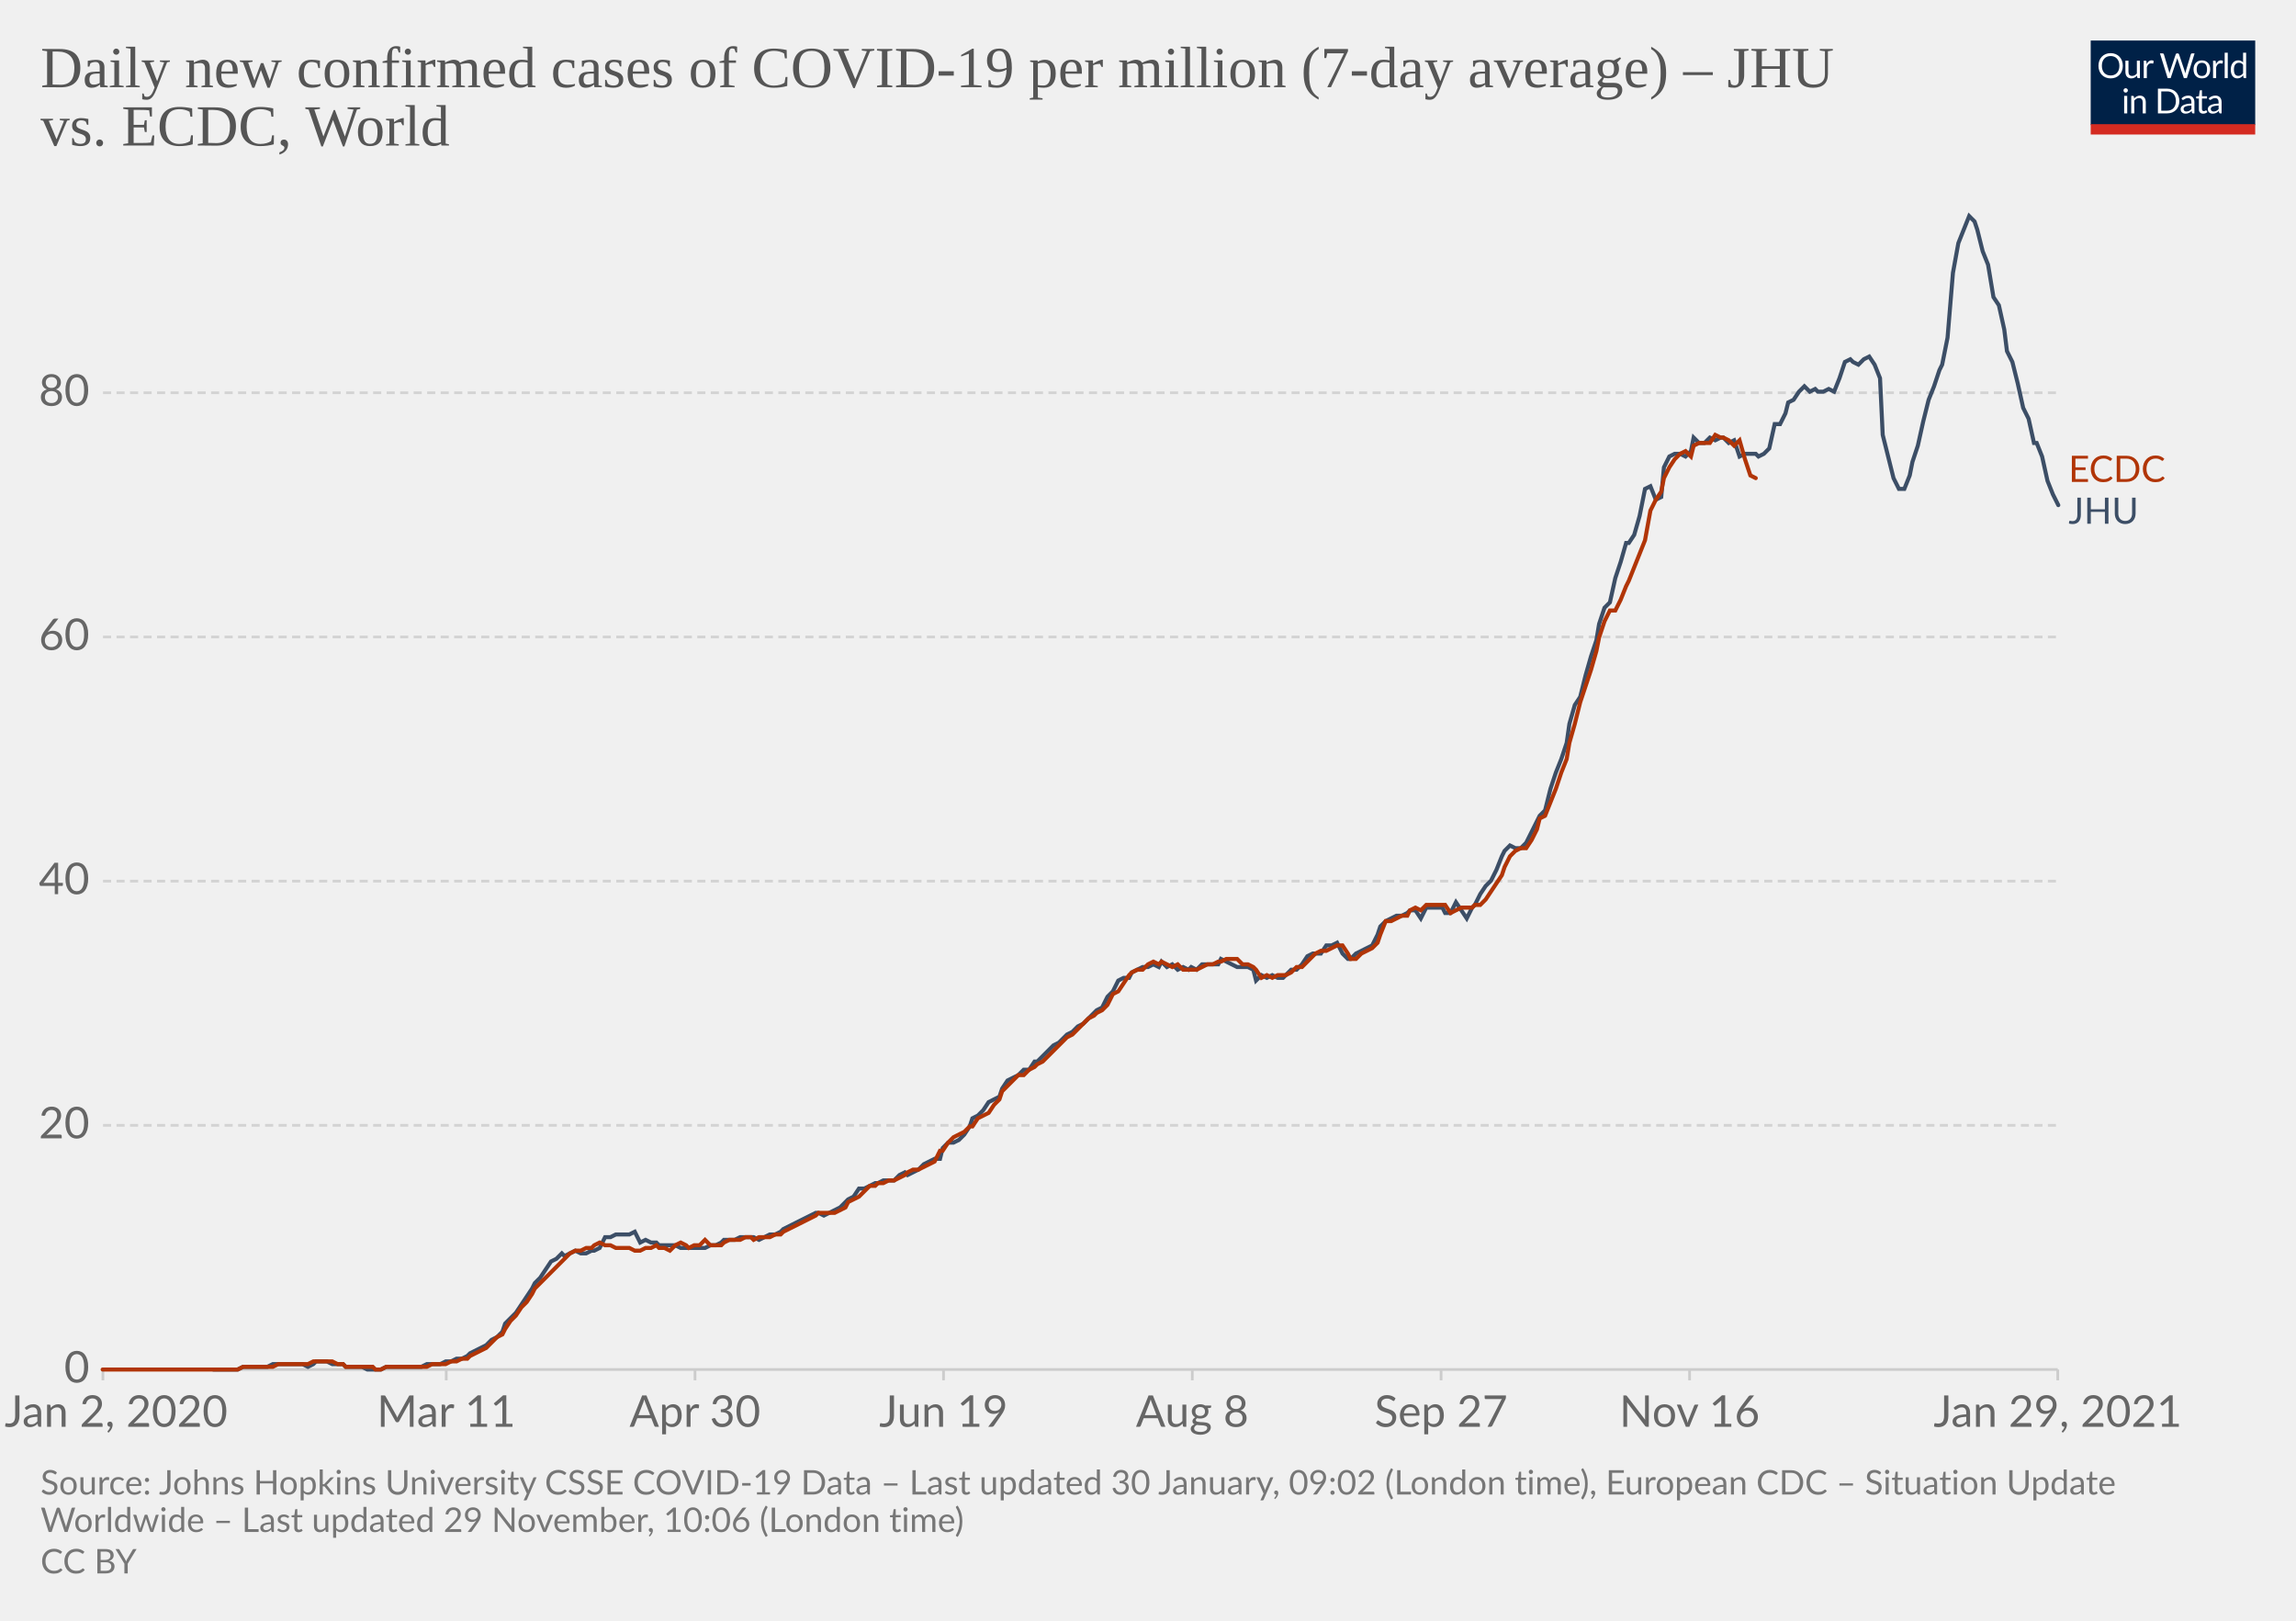
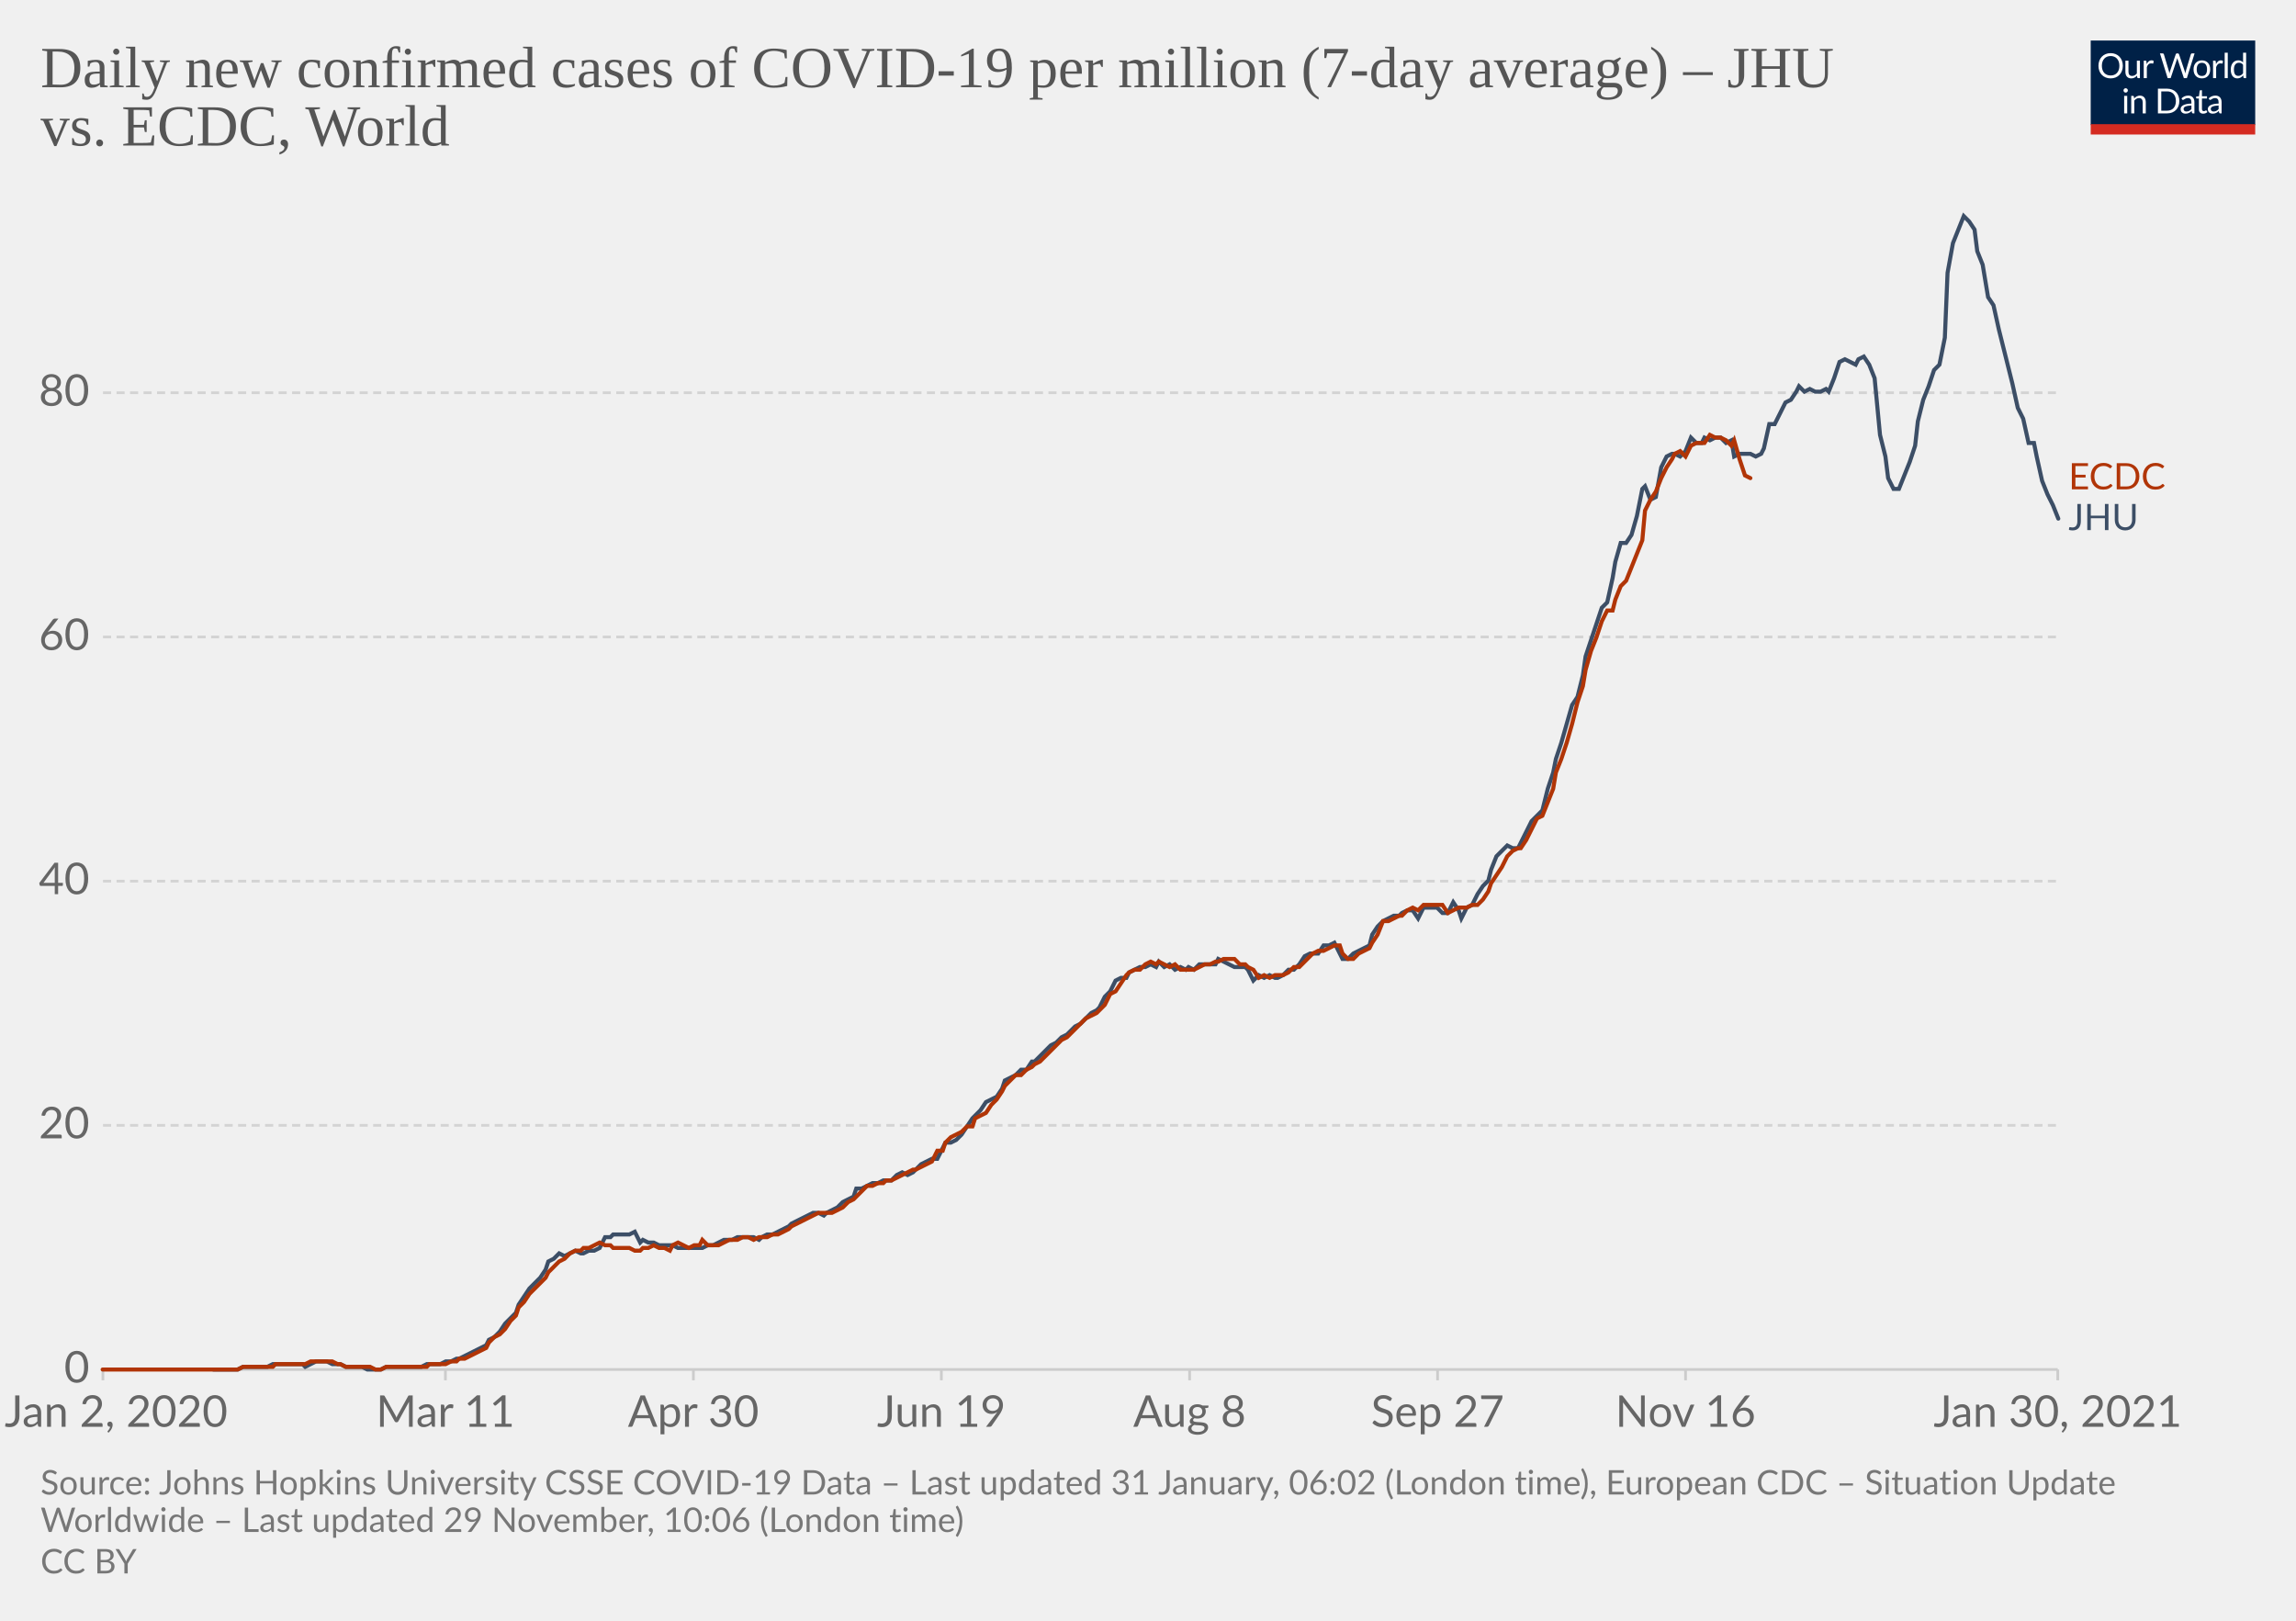
<svg xmlns="http://www.w3.org/2000/svg" version="1.1" style="background-color:#fff;-webkit-font-smoothing:antialiased" width="850" height="600" viewBox="0 0 850 600" font-family="Lato,'Helvetica Neue',Helvetica,Arial,sans-serif" font-size="18" text-rendering="optimizeLegibility">
  <g class="HeaderView">
    <g transform="matrix(.29 0 0 .29 774 15)">
      <svg width="210" height="120" viewBox="0 0 210 120" fill="none">
        <g clip-path="url(#clip0)">
          <path d="M0 0h210v107.89H0V0z" fill="#002147" />
          <path d="M40.98 32.25c0 2.36-.38 4.53-1.12 6.51a14.26 14.26 0 01-8.1 8.4c-1.9.78-4.02 1.17-6.34 1.17a16.6 16.6 0 01-6.33-1.17 14.31 14.31 0 01-8.08-8.4 18.29 18.29 0 01-1.12-6.51c0-2.36.38-4.53 1.12-6.5.75-1.97 1.8-3.67 3.17-5.1a14.32 14.32 0 014.9-3.34c1.92-.8 4.03-1.19 6.34-1.19 2.32 0 4.43.4 6.34 1.19 1.92.8 3.56 1.9 4.93 3.34a14.87 14.87 0 013.17 5.1 18.1 18.1 0 011.12 6.5zm-4.38 0c0-1.94-.26-3.68-.8-5.22a10.91 10.91 0 00-2.24-3.89 9.68 9.68 0 00-3.52-2.46 11.95 11.95 0 00-4.62-.86c-1.68 0-3.21.28-4.6.86a9.88 9.88 0 00-3.54 2.46 10.91 10.91 0 00-2.24 3.9c-.53 1.53-.8 3.27-.8 5.2 0 1.94.27 3.68.8 5.22a11.17 11.17 0 002.24 3.9 10.01 10.01 0 003.55 2.44c1.38.56 2.9.83 4.6.83s3.24-.27 4.61-.83a9.8 9.8 0 003.52-2.44 11.17 11.17 0 002.25-3.9c.53-1.54.8-3.28.8-5.21zm26.22-6.54V48H60.5c-.56 0-.9-.27-1.05-.81l-.31-2.4a12.45 12.45 0 01-3.26 2.6c-1.2.64-2.58.96-4.13.96-1.22 0-2.3-.2-3.24-.6a6.52 6.52 0 01-2.33-1.7 7.37 7.37 0 01-1.43-2.67c-.3-1.04-.46-2.2-.46-3.45V25.7h3.91v14.22c0 1.68.38 2.99 1.15 3.91.77.93 1.96 1.39 3.54 1.39 1.16 0 2.24-.27 3.23-.82a10.42 10.42 0 002.8-2.28V25.7h3.91zm8.61 4.47a9.94 9.94 0 012.6-3.56 5.64 5.64 0 013.76-1.3c.47 0 .92.05 1.34.15.44.1.83.27 1.17.49l-.3 2.92c-.09.37-.3.55-.66.55-.2 0-.5-.04-.9-.13a6.21 6.21 0 00-3.24.18 4.23 4.23 0 00-1.47.92c-.42.4-.81.9-1.17 1.5-.33.58-.64 1.26-.92 2.02V48H67.7V25.71h2.25c.42 0 .72.08.88.25.16.16.27.44.33.83l.26 3.39zm61.16-13.7L122.75 48h-3.82l-7.99-24.05a21.95 21.95 0 01-.42-1.58 38.36 38.36 0 01-.44 1.58L102.05 48h-3.83L88.4 16.47h3.54c.38 0 .7.1.95.29.26.2.43.43.5.73l6.52 21.9.28 1.28.29 1.46.3-1.46.38-1.27 7.41-21.91c.1-.25.26-.48.51-.69.27-.22.58-.33.95-.33h1.23c.38 0 .69.1.92.29a1.77 1.77 0 01.53.73l7.4 21.9a28.4 28.4 0 01.68 2.62 29.52 29.52 0 01.52-2.61l6.54-21.91a1.31 1.31 0 01.48-.7c.27-.21.58-.32.95-.32h3.32zm9.35 8.88c1.63 0 3.1.27 4.4.82a9.43 9.43 0 015.46 5.94c.5 1.4.74 2.98.74 4.73 0 1.76-.25 3.34-.74 4.75a9.43 9.43 0 01-5.46 5.92c-1.3.52-2.77.79-4.4.79-1.64 0-3.12-.27-4.44-.8a9.42 9.42 0 01-3.35-2.3c-.92-1-1.63-2.2-2.13-3.61-.49-1.41-.73-3-.73-4.75s.24-3.33.73-4.73c.5-1.43 1.2-2.64 2.13-3.63a9.4 9.4 0 013.35-2.31c1.32-.55 2.8-.82 4.44-.82zm0 19.89c2.2 0 3.84-.73 4.93-2.2 1.08-1.48 1.63-3.54 1.63-6.18 0-2.66-.55-4.72-1.63-6.2-1.09-1.49-2.73-2.23-4.93-2.23-1.12 0-2.09.2-2.93.57a5.71 5.71 0 00-2.06 1.65 7.5 7.5 0 00-1.24 2.67c-.26 1.04-.4 2.22-.4 3.54 0 2.64.55 4.7 1.64 6.18 1.1 1.47 2.76 2.2 4.99 2.2zm17.97-15.07a9.94 9.94 0 012.6-3.56 5.64 5.64 0 013.76-1.3c.47 0 .91.05 1.34.15.44.1.83.27 1.16.49l-.28 2.92c-.09.37-.31.55-.66.55-.2 0-.5-.04-.9-.13a6.2 6.2 0 00-3.24.18 4.23 4.23 0 00-1.47.92c-.43.4-.82.9-1.17 1.5a13.1 13.1 0 00-.92 2.02V48h-3.94V25.71h2.24c.43 0 .72.08.88.25.17.16.28.44.33.83l.27 3.39zm15.04-14.59V48h-3.92V15.6h3.92zm19.55 15.43a6.22 6.22 0 00-2.38-2.05 6.7 6.7 0 00-2.86-.6c-2.07 0-3.66.75-4.77 2.23-1.12 1.48-1.68 3.6-1.68 6.33 0 1.46.13 2.7.38 3.74a7.29 7.29 0 001.1 2.56 4.35 4.35 0 001.78 1.45c.7.3 1.5.46 2.4.46 1.29 0 2.41-.3 3.36-.88a9.6 9.6 0 002.67-2.49V31.02zm3.91-15.43V48h-2.33c-.56 0-.9-.27-1.06-.81l-.35-2.71a12.13 12.13 0 01-3.25 2.77 8.28 8.28 0 01-4.23 1.06 7.31 7.31 0 01-6.14-2.9c-.73-.96-1.3-2.15-1.69-3.57a18.35 18.35 0 01.07-9.48 11.29 11.29 0 011.89-3.7 8.7 8.7 0 017.06-3.34 7.96 7.96 0 016.12 2.62V15.59h3.91zM46.61 70.71V93H42.7V70.71h3.91zm.84-7c0 .39-.08.75-.24 1.09a2.81 2.81 0 01-1.52 1.47 2.67 2.67 0 01-2.16 0 2.9 2.9 0 01-1.45-1.47 2.67 2.67 0 010-2.16c.15-.35.35-.65.6-.9.25-.27.53-.47.85-.62a2.67 2.67 0 012.16 0c.35.15.65.35.9.62.27.25.47.55.62.9.16.34.24.7.24 1.08zm7.97 10.24c.49-.54 1-1.04 1.54-1.48a9.85 9.85 0 013.66-1.84 8.96 8.96 0 015.43.35c.94.4 1.72.97 2.33 1.71a7.36 7.36 0 011.43 2.67c.32 1.04.49 2.19.49 3.45V93h-3.94V78.81c0-1.69-.4-3-1.17-3.92-.76-.93-1.93-1.4-3.5-1.4a6.6 6.6 0 00-3.25.83c-1 .56-1.92 1.31-2.77 2.27V93h-3.94V70.71h2.35c.56 0 .9.28 1.04.82l.3 2.42zm57.7 3.3c0 2.36-.37 4.5-1.11 6.44a14.3 14.3 0 01-3.17 4.98 14.1 14.1 0 01-4.93 3.2c-1.9.76-4.02 1.13-6.33 1.13H85.8V61.47h11.77c2.31 0 4.42.39 6.33 1.15a13.8 13.8 0 018.1 8.18 17.75 17.75 0 011.12 6.45zm-4.37 0c0-1.94-.26-3.67-.8-5.2a10.94 10.94 0 00-2.23-3.87 9.57 9.57 0 00-3.53-2.42 12.23 12.23 0 00-4.61-.83h-7.5v24.62h7.5c1.7 0 3.24-.28 4.61-.84a9.7 9.7 0 003.53-2.4 10.94 10.94 0 002.24-3.87c.53-1.53.8-3.26.8-5.2zm19.8 5.72c-1.8.06-3.34.2-4.62.44-1.26.22-2.3.51-3.1.88-.8.36-1.37.8-1.74 1.3-.35.5-.53 1.05-.53 1.67 0 .58.1 1.1.3 1.52a3 3 0 00.76 1.05c.34.27.73.46 1.17.6a6.13 6.13 0 001.45.17 7.28 7.28 0 003.5-.81 11.95 11.95 0 002.82-2.2v-4.62zm-12.65-9.11a12.73 12.73 0 013.98-2.66c1.43-.59 3-.88 4.73-.88 1.25 0 2.36.2 3.33.61a6.81 6.81 0 013.94 4.38c.33 1.04.5 2.19.5 3.43V93h-1.74a1.8 1.8 0 01-.88-.18c-.2-.13-.36-.38-.48-.74l-.44-2.12-1.72 1.46a9.48 9.48 0 01-3.74 1.7c-.69.15-1.46.23-2.3.23-.87 0-1.69-.12-2.45-.35a5.34 5.34 0 01-3.34-2.93 6.64 6.64 0 01-.49-2.64c0-.88.25-1.72.73-2.53a6.33 6.33 0 012.35-2.17c1.09-.63 2.5-1.15 4.25-1.54 1.75-.41 3.89-.65 6.42-.7v-1.75c0-1.73-.37-3.03-1.12-3.91-.75-.9-1.84-1.34-3.28-1.34-.97 0-1.78.12-2.44.37-.64.23-1.2.5-1.7.81l-1.23.82c-.33.23-.67.35-1 .35-.27 0-.5-.07-.69-.2a2.1 2.1 0 01-.48-.53l-.7-1.25zm27.67 19.5c-1.76 0-3.12-.5-4.07-1.48-.94-.98-1.41-2.4-1.41-4.25V74h-2.68a.9.9 0 01-.6-.2c-.16-.14-.24-.36-.24-.66v-1.56l3.65-.46.9-6.89a.9.9 0 01.29-.52.88.88 0 01.62-.22H142v7.67h6.44V74H142v13.38c0 .94.22 1.63.68 2.09.45.45 1.04.68 1.76.68a3.21 3.21 0 001.85-.53l.55-.35c.16-.12.3-.18.41-.18.2 0 .4.13.55.38l1.15 1.87a7.45 7.45 0 01-2.44 1.5 8.53 8.53 0 01-2.95.52zm19.68-10.4c-1.8.07-3.34.21-4.62.45-1.26.22-2.3.51-3.1.88-.8.36-1.37.8-1.74 1.3-.35.5-.53 1.05-.53 1.67 0 .58.1 1.1.3 1.52a2.9 2.9 0 00.76 1.05c.34.27.73.46 1.17.6a6.13 6.13 0 001.45.17 7.3 7.3 0 003.5-.81 12.04 12.04 0 002.82-2.2v-4.62zm-12.65-9.1a12.72 12.72 0 013.99-2.66c1.42-.59 3-.88 4.72-.88 1.25 0 2.36.2 3.33.61a6.81 6.81 0 013.94 4.38c.33 1.04.5 2.19.5 3.43V93h-1.74a1.8 1.8 0 01-.88-.18c-.2-.13-.36-.38-.48-.74l-.44-2.12-1.72 1.46a9.48 9.48 0 01-3.74 1.7c-.69.15-1.46.23-2.3.23-.87 0-1.69-.12-2.45-.35a5.33 5.33 0 01-3.34-2.93 6.62 6.62 0 01-.49-2.64c0-.88.25-1.72.73-2.53a6.33 6.33 0 012.35-2.17c1.09-.63 2.5-1.15 4.25-1.54a31.2 31.2 0 016.42-.7v-1.75c0-1.73-.37-3.03-1.12-3.91-.75-.9-1.84-1.34-3.28-1.34-.97 0-1.78.12-2.44.37-.64.23-1.2.5-1.7.81l-1.22.82c-.34.23-.68.35-1.02.35-.26 0-.49-.07-.68-.2a1.88 1.88 0 01-.48-.53l-.7-1.25zM40.98 32.25c0 2.36-.38 4.53-1.12 6.51a14.26 14.26 0 01-8.1 8.4c-1.9.78-4.02 1.17-6.34 1.17a16.6 16.6 0 01-6.33-1.17 14.31 14.31 0 01-8.08-8.4 18.29 18.29 0 01-1.12-6.51c0-2.36.38-4.53 1.12-6.5.75-1.97 1.8-3.67 3.17-5.1a14.32 14.32 0 014.9-3.34c1.92-.8 4.03-1.19 6.34-1.19 2.32 0 4.43.4 6.34 1.19 1.92.8 3.56 1.9 4.93 3.34a14.87 14.87 0 013.17 5.1 18.1 18.1 0 011.12 6.5zm-4.38 0c0-1.94-.26-3.68-.8-5.22a10.91 10.91 0 00-2.24-3.89 9.68 9.68 0 00-3.52-2.46 11.95 11.95 0 00-4.62-.86c-1.68 0-3.21.28-4.6.86a9.88 9.88 0 00-3.54 2.46 10.91 10.91 0 00-2.24 3.9c-.53 1.53-.8 3.27-.8 5.2 0 1.94.27 3.68.8 5.22a11.17 11.17 0 002.24 3.9 10.01 10.01 0 003.55 2.44c1.38.56 2.9.83 4.6.83s3.24-.27 4.61-.83a9.8 9.8 0 003.52-2.44 11.17 11.17 0 002.25-3.9c.53-1.54.8-3.28.8-5.21zm26.22-6.54V48H60.5c-.56 0-.9-.27-1.05-.81l-.31-2.4a12.45 12.45 0 01-3.26 2.6c-1.2.64-2.58.96-4.13.96-1.22 0-2.3-.2-3.24-.6a6.52 6.52 0 01-2.33-1.7 7.37 7.37 0 01-1.43-2.67c-.3-1.04-.46-2.2-.46-3.45V25.7h3.91v14.22c0 1.68.38 2.99 1.15 3.91.77.93 1.96 1.39 3.54 1.39 1.16 0 2.24-.27 3.23-.82a10.42 10.42 0 002.8-2.28V25.7h3.91zm8.61 4.47a9.94 9.94 0 012.6-3.56 5.64 5.64 0 013.76-1.3c.47 0 .92.05 1.34.15.44.1.83.27 1.17.49l-.3 2.92c-.09.37-.3.55-.66.55-.2 0-.5-.04-.9-.13a6.21 6.21 0 00-3.24.18 4.23 4.23 0 00-1.47.92c-.42.4-.81.9-1.17 1.5-.33.58-.64 1.26-.92 2.02V48H67.7V25.71h2.25c.42 0 .72.08.88.25.16.16.27.44.33.83l.26 3.39zm61.16-13.7L122.75 48h-3.82l-7.99-24.05a21.95 21.95 0 01-.42-1.58 38.36 38.36 0 01-.44 1.58L102.05 48h-3.83L88.4 16.47h3.54c.38 0 .7.1.95.29.26.2.43.43.5.73l6.52 21.9.28 1.28.29 1.46.3-1.46.38-1.27 7.41-21.91c.1-.25.26-.48.51-.69.27-.22.58-.33.95-.33h1.23c.38 0 .69.1.92.29a1.77 1.77 0 01.53.73l7.4 21.9a28.4 28.4 0 01.68 2.62 29.52 29.52 0 01.52-2.61l6.54-21.91a1.31 1.31 0 01.48-.7c.27-.21.58-.32.95-.32h3.32zm9.35 8.88c1.63 0 3.1.27 4.4.82a9.43 9.43 0 015.46 5.94c.5 1.4.74 2.98.74 4.73 0 1.76-.25 3.34-.74 4.75a9.43 9.43 0 01-5.46 5.92c-1.3.52-2.77.79-4.4.79-1.64 0-3.12-.27-4.44-.8a9.42 9.42 0 01-3.35-2.3c-.92-1-1.63-2.2-2.13-3.61-.49-1.41-.73-3-.73-4.75s.24-3.33.73-4.73c.5-1.43 1.2-2.64 2.13-3.63a9.4 9.4 0 013.35-2.31c1.32-.55 2.8-.82 4.44-.82zm0 19.89c2.2 0 3.84-.73 4.93-2.2 1.08-1.48 1.63-3.54 1.63-6.18 0-2.66-.55-4.72-1.63-6.2-1.09-1.49-2.73-2.23-4.93-2.23-1.12 0-2.09.2-2.93.57a5.71 5.71 0 00-2.06 1.65 7.5 7.5 0 00-1.24 2.67c-.26 1.04-.4 2.22-.4 3.54 0 2.64.55 4.7 1.64 6.18 1.1 1.47 2.76 2.2 4.99 2.2zm17.97-15.07a9.94 9.94 0 012.6-3.56 5.64 5.64 0 013.76-1.3c.47 0 .91.05 1.34.15.44.1.83.27 1.16.49l-.28 2.92c-.09.37-.31.55-.66.55-.2 0-.5-.04-.9-.13a6.2 6.2 0 00-3.24.18 4.23 4.23 0 00-1.47.92c-.43.4-.82.9-1.17 1.5a13.1 13.1 0 00-.92 2.02V48h-3.94V25.71h2.24c.43 0 .72.08.88.25.17.16.28.44.33.83l.27 3.39zm15.04-14.59V48h-3.92V15.6h3.92zm19.55 15.43a6.22 6.22 0 00-2.38-2.05 6.7 6.7 0 00-2.86-.6c-2.07 0-3.66.75-4.77 2.23-1.12 1.48-1.68 3.6-1.68 6.33 0 1.46.13 2.7.38 3.74a7.29 7.29 0 001.1 2.56 4.35 4.35 0 001.78 1.45c.7.3 1.5.46 2.4.46 1.29 0 2.41-.3 3.36-.88a9.6 9.6 0 002.67-2.49V31.02zm3.91-15.43V48h-2.33c-.56 0-.9-.27-1.06-.81l-.35-2.71a12.13 12.13 0 01-3.25 2.77 8.28 8.28 0 01-4.23 1.06 7.31 7.31 0 01-6.14-2.9c-.73-.96-1.3-2.15-1.69-3.57a18.35 18.35 0 01.07-9.48 11.29 11.29 0 011.89-3.7 8.7 8.7 0 017.06-3.34 7.96 7.96 0 016.12 2.62V15.59h3.91zM46.61 70.71V93H42.7V70.71h3.91zm.84-7c0 .39-.08.75-.24 1.09a2.81 2.81 0 01-1.52 1.47 2.67 2.67 0 01-2.16 0 2.9 2.9 0 01-1.45-1.47 2.67 2.67 0 010-2.16c.15-.35.35-.65.6-.9.25-.27.53-.47.85-.62a2.67 2.67 0 012.16 0c.35.15.65.35.9.62.27.25.47.55.62.9.16.34.24.7.24 1.08zm7.97 10.24c.49-.54 1-1.04 1.54-1.48a9.85 9.85 0 013.66-1.84 8.96 8.96 0 015.43.35c.94.4 1.72.97 2.33 1.71a7.36 7.36 0 011.43 2.67c.32 1.04.49 2.19.49 3.45V93h-3.94V78.81c0-1.69-.4-3-1.17-3.92-.76-.93-1.93-1.4-3.5-1.4a6.6 6.6 0 00-3.25.83c-1 .56-1.92 1.31-2.77 2.27V93h-3.94V70.71h2.35c.56 0 .9.28 1.04.82l.3 2.42zm57.7 3.3c0 2.36-.37 4.5-1.11 6.44a14.3 14.3 0 01-3.17 4.98 14.1 14.1 0 01-4.93 3.2c-1.9.76-4.02 1.13-6.33 1.13H85.8V61.47h11.77c2.31 0 4.42.39 6.33 1.15a13.8 13.8 0 018.1 8.18 17.75 17.75 0 011.12 6.45zm-4.37 0c0-1.94-.26-3.67-.8-5.2a10.94 10.94 0 00-2.23-3.87 9.57 9.57 0 00-3.53-2.42 12.23 12.23 0 00-4.61-.83h-7.5v24.62h7.5c1.7 0 3.24-.28 4.61-.84a9.7 9.7 0 003.53-2.4 10.94 10.94 0 002.24-3.87c.53-1.53.8-3.26.8-5.2zm19.8 5.72c-1.8.06-3.34.2-4.62.44-1.26.22-2.3.51-3.1.88-.8.36-1.37.8-1.74 1.3-.35.5-.53 1.05-.53 1.67 0 .58.1 1.1.3 1.52a3 3 0 00.76 1.05c.34.27.73.46 1.17.6a6.13 6.13 0 001.45.17 7.28 7.28 0 003.5-.81 11.95 11.95 0 002.82-2.2v-4.62zm-12.65-9.11a12.73 12.73 0 013.98-2.66c1.43-.59 3-.88 4.73-.88 1.25 0 2.36.2 3.33.61a6.81 6.81 0 013.94 4.38c.33 1.04.5 2.19.5 3.43V93h-1.74a1.8 1.8 0 01-.88-.18c-.2-.13-.36-.38-.48-.74l-.44-2.12-1.72 1.46a9.48 9.48 0 01-3.74 1.7c-.69.15-1.46.23-2.3.23-.87 0-1.69-.12-2.45-.35a5.34 5.34 0 01-3.34-2.93 6.64 6.64 0 01-.49-2.64c0-.88.25-1.72.73-2.53a6.33 6.33 0 012.35-2.17c1.09-.63 2.5-1.15 4.25-1.54 1.75-.41 3.89-.65 6.42-.7v-1.75c0-1.73-.37-3.03-1.12-3.91-.75-.9-1.84-1.34-3.28-1.34-.97 0-1.78.12-2.44.37-.64.23-1.2.5-1.7.81l-1.23.82c-.33.23-.67.35-1 .35-.27 0-.5-.07-.69-.2a2.1 2.1 0 01-.48-.53l-.7-1.25zm27.67 19.5c-1.76 0-3.12-.5-4.07-1.48-.94-.98-1.41-2.4-1.41-4.25V74h-2.68a.9.9 0 01-.6-.2c-.16-.14-.24-.36-.24-.66v-1.56l3.65-.46.9-6.89a.9.9 0 01.29-.52.88.88 0 01.62-.22H142v7.67h6.44V74H142v13.38c0 .94.22 1.63.68 2.09.45.45 1.04.68 1.76.68a3.21 3.21 0 001.85-.53l.55-.35c.16-.12.3-.18.41-.18.2 0 .4.13.55.38l1.15 1.87a7.45 7.45 0 01-2.44 1.5 8.53 8.53 0 01-2.95.52zm19.68-10.4c-1.8.07-3.34.21-4.62.45-1.26.22-2.3.51-3.1.88-.8.36-1.37.8-1.74 1.3-.35.5-.53 1.05-.53 1.67 0 .58.1 1.1.3 1.52a2.9 2.9 0 00.76 1.05c.34.27.73.46 1.17.6a6.13 6.13 0 001.45.17 7.3 7.3 0 003.5-.81 12.04 12.04 0 002.82-2.2v-4.62zm-12.65-9.1a12.72 12.72 0 013.99-2.66c1.42-.59 3-.88 4.72-.88 1.25 0 2.36.2 3.33.61a6.81 6.81 0 013.94 4.38c.33 1.04.5 2.19.5 3.43V93h-1.74a1.8 1.8 0 01-.88-.18c-.2-.13-.36-.38-.48-.74l-.44-2.12-1.72 1.46a9.48 9.48 0 01-3.74 1.7c-.69.15-1.46.23-2.3.23-.87 0-1.69-.12-2.45-.35a5.33 5.33 0 01-3.34-2.93 6.62 6.62 0 01-.49-2.64c0-.88.25-1.72.73-2.53a6.33 6.33 0 012.35-2.17c1.09-.63 2.5-1.15 4.25-1.54a31.2 31.2 0 016.42-.7v-1.75c0-1.73-.37-3.03-1.12-3.91-.75-.9-1.84-1.34-3.28-1.34-.97 0-1.78.12-2.44.37-.64.23-1.2.5-1.7.81l-1.22.82c-.34.23-.68.35-1.02.35-.26 0-.49-.07-.68-.2a1.88 1.88 0 01-.48-.53l-.7-1.25zM40.98 32.25c0 2.36-.38 4.53-1.12 6.51a14.26 14.26 0 01-8.1 8.4c-1.9.78-4.02 1.17-6.34 1.17a16.6 16.6 0 01-6.33-1.17 14.31 14.31 0 01-8.08-8.4 18.29 18.29 0 01-1.12-6.51c0-2.36.38-4.53 1.12-6.5.75-1.97 1.8-3.67 3.17-5.1a14.32 14.32 0 014.9-3.34c1.92-.8 4.03-1.19 6.34-1.19 2.32 0 4.43.4 6.34 1.19 1.92.8 3.56 1.9 4.93 3.34a14.87 14.87 0 013.17 5.1 18.1 18.1 0 011.12 6.5zm-4.38 0c0-1.94-.26-3.68-.8-5.22a10.91 10.91 0 00-2.24-3.89 9.68 9.68 0 00-3.52-2.46 11.95 11.95 0 00-4.62-.86c-1.68 0-3.21.28-4.6.86a9.88 9.88 0 00-3.54 2.46 10.91 10.91 0 00-2.24 3.9c-.53 1.53-.8 3.27-.8 5.2 0 1.94.27 3.68.8 5.22a11.17 11.17 0 002.24 3.9 10.01 10.01 0 003.55 2.44c1.38.56 2.9.83 4.6.83s3.24-.27 4.61-.83a9.8 9.8 0 003.52-2.44 11.17 11.17 0 002.25-3.9c.53-1.54.8-3.28.8-5.21zm26.22-6.54V48H60.5c-.56 0-.9-.27-1.05-.81l-.31-2.4a12.45 12.45 0 01-3.26 2.6c-1.2.64-2.58.96-4.13.96-1.22 0-2.3-.2-3.24-.6a6.52 6.52 0 01-2.33-1.7 7.37 7.37 0 01-1.43-2.67c-.3-1.04-.46-2.2-.46-3.45V25.7h3.91v14.22c0 1.68.38 2.99 1.15 3.91.77.93 1.96 1.39 3.54 1.39 1.16 0 2.24-.27 3.23-.82a10.42 10.42 0 002.8-2.28V25.7h3.91zm8.61 4.47a9.94 9.94 0 012.6-3.56 5.64 5.64 0 013.76-1.3c.47 0 .92.05 1.34.15.44.1.83.27 1.17.49l-.3 2.92c-.09.37-.3.55-.66.55-.2 0-.5-.04-.9-.13a6.21 6.21 0 00-3.24.18 4.23 4.23 0 00-1.47.92c-.42.4-.81.9-1.17 1.5-.33.58-.64 1.26-.92 2.02V48H67.7V25.71h2.25c.42 0 .72.08.88.25.16.16.27.44.33.83l.26 3.39zm61.16-13.7L122.75 48h-3.82l-7.99-24.05a21.95 21.95 0 01-.42-1.58 38.36 38.36 0 01-.44 1.58L102.05 48h-3.83L88.4 16.47h3.54c.38 0 .7.1.95.29.26.2.43.43.5.73l6.52 21.9.28 1.28.29 1.46.3-1.46.38-1.27 7.41-21.91c.1-.25.26-.48.51-.69.27-.22.58-.33.95-.33h1.23c.38 0 .69.1.92.29a1.77 1.77 0 01.53.73l7.4 21.9a28.4 28.4 0 01.68 2.62 29.52 29.52 0 01.52-2.61l6.54-21.91a1.31 1.31 0 01.48-.7c.27-.21.58-.32.95-.32h3.32zm9.35 8.88c1.63 0 3.1.27 4.4.82a9.43 9.43 0 015.46 5.94c.5 1.4.74 2.98.74 4.73 0 1.76-.25 3.34-.74 4.75a9.43 9.43 0 01-5.46 5.92c-1.3.52-2.77.79-4.4.79-1.64 0-3.12-.27-4.44-.8a9.42 9.42 0 01-3.35-2.3c-.92-1-1.63-2.2-2.13-3.61-.49-1.41-.73-3-.73-4.75s.24-3.33.73-4.73c.5-1.43 1.2-2.64 2.13-3.63a9.4 9.4 0 013.35-2.31c1.32-.55 2.8-.82 4.44-.82zm0 19.89c2.2 0 3.84-.73 4.93-2.2 1.08-1.48 1.63-3.54 1.63-6.18 0-2.66-.55-4.72-1.63-6.2-1.09-1.49-2.73-2.23-4.93-2.23-1.12 0-2.09.2-2.93.57a5.71 5.71 0 00-2.06 1.65 7.5 7.5 0 00-1.24 2.67c-.26 1.04-.4 2.22-.4 3.54 0 2.64.55 4.7 1.64 6.18 1.1 1.47 2.76 2.2 4.99 2.2zm17.97-15.07a9.94 9.94 0 012.6-3.56 5.64 5.64 0 013.76-1.3c.47 0 .91.05 1.34.15.44.1.83.27 1.16.49l-.28 2.92c-.09.37-.31.55-.66.55-.2 0-.5-.04-.9-.13a6.2 6.2 0 00-3.24.18 4.23 4.23 0 00-1.47.92c-.43.4-.82.9-1.17 1.5a13.1 13.1 0 00-.92 2.02V48h-3.94V25.71h2.24c.43 0 .72.08.88.25.17.16.28.44.33.83l.27 3.39zm15.04-14.59V48h-3.92V15.6h3.92zm19.55 15.43a6.22 6.22 0 00-2.38-2.05 6.7 6.7 0 00-2.86-.6c-2.07 0-3.66.75-4.77 2.23-1.12 1.48-1.68 3.6-1.68 6.33 0 1.46.13 2.7.38 3.74a7.29 7.29 0 001.1 2.56 4.35 4.35 0 001.78 1.45c.7.3 1.5.46 2.4.46 1.29 0 2.41-.3 3.36-.88a9.6 9.6 0 002.67-2.49V31.02zm3.91-15.43V48h-2.33c-.56 0-.9-.27-1.06-.81l-.35-2.71a12.13 12.13 0 01-3.25 2.77 8.28 8.28 0 01-4.23 1.06 7.31 7.31 0 01-6.14-2.9c-.73-.96-1.3-2.15-1.69-3.57a18.35 18.35 0 01.07-9.48 11.29 11.29 0 011.89-3.7 8.7 8.7 0 017.06-3.34 7.96 7.96 0 016.12 2.62V15.59h3.91zM46.61 70.71V93H42.7V70.71h3.91zm.84-7c0 .39-.08.75-.24 1.09a2.81 2.81 0 01-1.52 1.47 2.67 2.67 0 01-2.16 0 2.9 2.9 0 01-1.45-1.47 2.67 2.67 0 010-2.16c.15-.35.35-.65.6-.9.25-.27.53-.47.85-.62a2.67 2.67 0 012.16 0c.35.15.65.35.9.62.27.25.47.55.62.9.16.34.24.7.24 1.08zm7.97 10.24c.49-.54 1-1.04 1.54-1.48a9.85 9.85 0 013.66-1.84 8.96 8.96 0 015.43.35c.94.4 1.72.97 2.33 1.71a7.36 7.36 0 011.43 2.67c.32 1.04.49 2.19.49 3.45V93h-3.94V78.81c0-1.69-.4-3-1.17-3.92-.76-.93-1.93-1.4-3.5-1.4a6.6 6.6 0 00-3.25.83c-1 .56-1.92 1.31-2.77 2.27V93h-3.94V70.71h2.35c.56 0 .9.28 1.04.82l.3 2.42zm57.7 3.3c0 2.36-.37 4.5-1.11 6.44a14.3 14.3 0 01-3.17 4.98 14.1 14.1 0 01-4.93 3.2c-1.9.76-4.02 1.13-6.33 1.13H85.8V61.47h11.77c2.31 0 4.42.39 6.33 1.15a13.8 13.8 0 018.1 8.18 17.75 17.75 0 011.12 6.45zm-4.37 0c0-1.94-.26-3.67-.8-5.2a10.94 10.94 0 00-2.23-3.87 9.57 9.57 0 00-3.53-2.42 12.23 12.23 0 00-4.61-.83h-7.5v24.62h7.5c1.7 0 3.24-.28 4.61-.84a9.7 9.7 0 003.53-2.4 10.94 10.94 0 002.24-3.87c.53-1.53.8-3.26.8-5.2zm19.8 5.72c-1.8.06-3.34.2-4.62.44-1.26.22-2.3.51-3.1.88-.8.36-1.37.8-1.74 1.3-.35.5-.53 1.05-.53 1.67 0 .58.1 1.1.3 1.52a3 3 0 00.76 1.05c.34.27.73.46 1.17.6a6.13 6.13 0 001.45.17 7.28 7.28 0 003.5-.81 11.95 11.95 0 002.82-2.2v-4.62zm-12.65-9.11a12.73 12.73 0 013.98-2.66c1.43-.59 3-.88 4.73-.88 1.25 0 2.36.2 3.33.61a6.81 6.81 0 013.94 4.38c.33 1.04.5 2.19.5 3.43V93h-1.74a1.8 1.8 0 01-.88-.18c-.2-.13-.36-.38-.48-.74l-.44-2.12-1.72 1.46a9.48 9.48 0 01-3.74 1.7c-.69.15-1.46.23-2.3.23-.87 0-1.69-.12-2.45-.35a5.34 5.34 0 01-3.34-2.93 6.64 6.64 0 01-.49-2.64c0-.88.25-1.72.73-2.53a6.33 6.33 0 012.35-2.17c1.09-.63 2.5-1.15 4.25-1.54 1.75-.41 3.89-.65 6.42-.7v-1.75c0-1.73-.37-3.03-1.12-3.91-.75-.9-1.84-1.34-3.28-1.34-.97 0-1.78.12-2.44.37-.64.23-1.2.5-1.7.81l-1.23.82c-.33.23-.67.35-1 .35-.27 0-.5-.07-.69-.2a2.1 2.1 0 01-.48-.53l-.7-1.25zm27.67 19.5c-1.76 0-3.12-.5-4.07-1.48-.94-.98-1.41-2.4-1.41-4.25V74h-2.68a.9.9 0 01-.6-.2c-.16-.14-.24-.36-.24-.66v-1.56l3.65-.46.9-6.89a.9.9 0 01.29-.52.88.88 0 01.62-.22H142v7.67h6.44V74H142v13.38c0 .94.22 1.63.68 2.09.45.45 1.04.68 1.76.68a3.21 3.21 0 001.85-.53l.55-.35c.16-.12.3-.18.41-.18.2 0 .4.13.55.38l1.15 1.87a7.45 7.45 0 01-2.44 1.5 8.53 8.53 0 01-2.95.52zm19.68-10.4c-1.8.07-3.34.21-4.62.45-1.26.22-2.3.51-3.1.88-.8.36-1.37.8-1.74 1.3-.35.5-.53 1.05-.53 1.67 0 .58.1 1.1.3 1.52a2.9 2.9 0 00.76 1.05c.34.27.73.46 1.17.6a6.13 6.13 0 001.45.17 7.3 7.3 0 003.5-.81 12.04 12.04 0 002.82-2.2v-4.62zm-12.65-9.1a12.72 12.72 0 013.99-2.66c1.42-.59 3-.88 4.72-.88 1.25 0 2.36.2 3.33.61a6.81 6.81 0 013.94 4.38c.33 1.04.5 2.19.5 3.43V93h-1.74a1.8 1.8 0 01-.88-.18c-.2-.13-.36-.38-.48-.74l-.44-2.12-1.72 1.46a9.48 9.48 0 01-3.74 1.7c-.69.15-1.46.23-2.3.23-.87 0-1.69-.12-2.45-.35a5.33 5.33 0 01-3.34-2.93 6.62 6.62 0 01-.49-2.64c0-.88.25-1.72.73-2.53a6.33 6.33 0 012.35-2.17c1.09-.63 2.5-1.15 4.25-1.54a31.2 31.2 0 016.42-.7v-1.75c0-1.73-.37-3.03-1.12-3.91-.75-.9-1.84-1.34-3.28-1.34-.97 0-1.78.12-2.44.37-.64.23-1.2.5-1.7.81l-1.22.82c-.34.23-.68.35-1.02.35-.26 0-.49-.07-.68-.2a1.88 1.88 0 01-.48-.53l-.7-1.25z" fill="#fff" />
          <path fill="#D42B21" d="M0 106.79h210V120H0z" />
        </g>
        <defs>
          <clipPath id="clip0">
            <path fill="#fff" d="M0 0h210v120H0z" />
          </clipPath>
        </defs>
      </svg>
    </g>
    <a href="https://ourworldindata.org/grapher/daily-covid-cases-per-million-jhu-vs-ecdc?tab=chart&amp;stackMode=absolute&amp;region=World" target="_blank" rel="noopener" font-family="&quot;Playfair Display&quot;,Georgia,&quot;Times New Roman&quot;,serif">
      <text font-size="21.6" x="15" y="32.3" fill="#555">
        <tspan x="15" y="32.28">Daily new confirmed cases of COVID-19 per million (7-day average) – JHU</tspan>
        <tspan x="15" y="53.88">vs. ECDC, World</tspan>
      </text>
    </a>
  </g>
  <g class="LineChart">
    <defs>
      <clipPath id="a">
        <path d="M28.14 0h830v896.4h-830z" />
      </clipPath>
    </defs>
    <g class="DualAxisView">
      <g class="HorizontalAxis">
-         <path stroke="#ccc" d="M38.1 507v4M165.2 507v4M257.3 507v4M349.3 507v4M441.4 507v4M533.5 507v4M625.5 507v4M761.8 507v4" />
+         <path stroke="#ccc" d="M38.1 507v4M164.9 507v4M256.7 507v4M348.5 507v4M440.4 507v4M532.2 507v4M624 507v4M761.8 507v4" />
        <text x="43" y="528.2" fill="#666" text-anchor="middle" font-size="16.2">Jan 2, 2020</text>
-         <text x="165.2" y="528.2" fill="#666" text-anchor="middle" font-size="16.2">Mar 11</text>
-         <text x="257.3" y="528.2" fill="#666" text-anchor="middle" font-size="16.2">Apr 30</text>
-         <text x="349.3" y="528.2" fill="#666" text-anchor="middle" font-size="16.2">Jun 19</text>
-         <text x="441.4" y="528.2" fill="#666" text-anchor="middle" font-size="16.2">Aug 8</text>
-         <text x="533.5" y="528.2" fill="#666" text-anchor="middle" font-size="16.2">Sep 27</text>
-         <text x="625.5" y="528.2" fill="#666" text-anchor="middle" font-size="16.2">Nov 16</text>
-         <text x="761.8" y="528.2" fill="#666" text-anchor="middle" font-size="16.2">Jan 29, 2021</text>
+         <text x="164.9" y="528.2" fill="#666" text-anchor="middle" font-size="16.2">Mar 11</text>
+         <text x="256.7" y="528.2" fill="#666" text-anchor="middle" font-size="16.2">Apr 30</text>
+         <text x="348.5" y="528.2" fill="#666" text-anchor="middle" font-size="16.2">Jun 19</text>
+         <text x="440.4" y="528.2" fill="#666" text-anchor="middle" font-size="16.2">Aug 8</text>
+         <text x="532.2" y="528.2" fill="#666" text-anchor="middle" font-size="16.2">Sep 27</text>
+         <text x="624" y="528.2" fill="#666" text-anchor="middle" font-size="16.2">Nov 16</text>
+         <text x="761.8" y="528.2" fill="#666" text-anchor="middle" font-size="16.2">Jan 30, 2021</text>
      </g>
      <g class="VerticalAxis" fill="#666" dominant-baseline="middle" text-anchor="end" font-size="16.2">
        <text x="33.14" y="507">0</text>
        <text x="33.14" y="416.6">20</text>
        <text x="33.14" y="326.2">40</text>
        <text x="33.14" y="235.8">60</text>
        <text x="33.14" y="145.4">80</text>
      </g>
      <g class="AxisGridLines horizontalLines">
        <path stroke="#ccc" d="M38.14 507h723.65" />
        <path stroke="#d3d3d3" stroke-dasharray="3,2" d="M38.14 416.6h723.65M38.14 326.2h723.65M38.14 235.8h723.65M38.14 145.4h723.65" />
      </g>
    </g>
    <g clip-path="url(#a)">
      <g class="LineLabels" cursor="default">
        <g class="legendMark">
-           <text font-size="13.5" x="765.8" y="178.4" fill="#B13507">
-             <tspan x="765.79" y="178.4">ECDC</tspan>
+           <text font-size="13.5" x="765.8" y="181.2" fill="#B13507">
+             <tspan x="765.79" y="181.15">ECDC</tspan>
          </text>
        </g>
        <g class="legendMark">
-           <text font-size="13.5" x="765.8" y="193.9" fill="#3C4E66">
-             <tspan x="765.79" y="193.9">JHU</tspan>
+           <text font-size="13.5" x="765.8" y="196.3" fill="#3C4E66">
+             <tspan x="765.79" y="196.25">JHU</tspan>
          </text>
        </g>
      </g>
      <g class="Lines">
        <g class="key-World_0">
-           <path stroke="#3C4E66" stroke-linecap="round" d="M79 507h9l2-1h9l2-1h11l2 1 2-1 1-1h4l2 1h4l1 1h6l2 1h5l2-1h13l2-1h5l2-1h2l2-1h2l2-1 1-1 2-1 2-1 2-1 2-2 2-1 2-2 1-3 2-2 2-2 2-3 2-3 2-3 1-2 2-2 2-3 2-3 2-1 2-2 1 1 2-1 2-1 2 1h2l2-1h1l2-1 2-4h2l2-1h5l2-1 2 4 2-1 2 1h2l1 1h6l2 1h9l2-1h2l2-1 1-1h4l2-1h5l2 1 2-1 2-1h2l2-1 1-1 2-1 2-1 2-1 2-1 2-1 2-1h1l2 1 2-1 2-1 2-1 2-2 1-1 2-1 2-3h2l2-1 2-1h1l2-1h4l2-2 2-1 1 1 2-1 2-1 2-2 2-1 2-1h2l1-4 2-2h2l2-1 2-2 2-3 1-3 2-1 2-2 2-3 2-1 2-1 1-3 2-3 2-1 2-1 2-2h2l2-3h1l2-2 2-2 2-2 2-1 2-2 1-1 2-1 2-2 2-1 2-2 2-2 1-1 2-1 2-4 2-2 2-4 2-1h2l1-2 2-1 2-1h2l2-1 2 1 1-2 2 2 2-1 2 2 2-1 2 1 1-1 2 1 2-2h6l1-2 2 1 2 1 2 1h4l2 1 1 4 2-2 2 1 2-1 2 1h2l1-1 2-2h2l2-2 2-3 2-1h3l2-3h2l2-1 2 4 2 2h1l2-2 2-1 2-1 2-1 2-4 1-3 2-2 2-1 2-1h2l2-1 1-1h2l2 3 2-4h6l1 2h2l2-4 2 3 2 3 2-4 1-1 2-4 2-3 2-2 2-4 2-5 1-2 2-2 2 1h2l2-2 2-4 2-4 1-2 2-2 2-8 2-6 2-5 2-6 1-7 2-7 2-3 2-8 2-7 2-6 1-6 2-6 2-2 2-9 2-6 2-7h1l2-3 2-7 2-10 2-1 2 5 2-1 1-11 2-4 2-1h2l2 1 2-2 1-5 2 2h2l2-2 2 1 2-1h1l2 2 2-1 2 6 2-1h4l1 1 2-1 2-2 2-9h2l2-4 1-4 2-1 2-3 2-2 2 2 2-1 1 1h2l2-1 2 1 2-5 2-6 2-1 1 1 2 1 2-2 2-1 2 3 2 5 1 21 2 8 2 8 2 4h2l2-5 1-5 2-6 2-9 2-8 2-5 2-6 1-2 2-10 2-24 2-11 2-5 2-5 2 2 1 3 2 8 2 5 2 12 2 3 2 9 1 8 2 4 2 8 2 9 2 4 2 9h1l2 5 2 9 2 5 2 4" fill="none" stroke-width="1.5" />
+           <path stroke="#3C4E66" stroke-linecap="round" d="M79 507h9l2-1h9l2-1h11l1 1 2-1 2-1h4l2 1h3l2 1h6l2 1h5l2-1h13l2-1h5l2-1h2l2-1h1l2-1 2-1 2-1 2-1 2-1 1-2 2-1 2-2 2-3 2-2 2-2 1-3 2-3 2-3 2-2 2-2 2-3 1-3 2-1 2-2 2 1 2-1 2-1 2 1h1l2-1h2l2-1 2-4h2l1-1h6l2-1 2 4 1-1 2 1h2l2 1h5l2 1h9l2-1h2l2-1 2-1h3l2-1h6l2 1 1-1 2-1h2l2-1 2-1 2-1 1-1 2-1 2-1 2-1 2-1h2l2 1 1-1 2-1 2-1 2-2 2-1 2-1 1-3h2l2-1 2-1h2l2-1h3l2-2 2-1 2 1 2-1 1-1 2-2 2-1 2-1h2l2-4 1-2h2l2-1 2-2 2-3 2-3 1-1 2-2 2-3 2-1 2-1 2-3 1-3 2-1 2-1 2-2h2l2-3h1l2-2 2-2 2-2 2-1 2-2 2-1 1-1 2-2 2-1 2-2 2-2 2-1 1-1 2-4 2-2 2-4 2-1h2l1-2 2-1 2-1h2l2-1 2 1 1-2 2 2 2-1 2 2 2-1 2 1 1-1 2 1 2-2h6l1-2 2 1 2 1 2 1h4l1 1 2 4 2-2 2 1 2-1 2 1h1l2-1 2-2h2l2-2 2-3 2-1h3l2-3h2l2-1 2 4 1 2h2l2-2 2-1 2-1 2-1 1-4 2-3 2-2 2-1 2-1h2l1-1 2-1h2l2 3 2-4h5l2 2h2l2-4 2 3 1 3 2-4 2-1 2-4 2-3 2-2 1-4 2-5 2-2 2-2 2 1h2l1-2 2-4 2-4 2-2 2-2 2-8 2-6 1-5 2-6 2-7 2-7 2-3 2-8 1-7 2-6 2-6 2-6 2-2 2-9 1-6 2-7h2l2-3 2-7 2-10 1-1 2 5 2-1 2-11 2-4 2-1h1l2 1 2-2 2-5 2 2h2l1-2 2 1 2-1h2l2 2 2-1 1 6 2-1h4l2 1 2-1 1-2 2-9h2l2-4 2-4 2-1 2-3 1-2 2 2 2-1 2 1h2l2-1 1 1 2-5 2-6 2-1 2 1 2 1 1-2 2-1 2 3 2 5 2 21 2 8 1 8 2 4h2l2-5 2-5 2-6 1-9 2-8 2-5 2-6 2-2 2-10 1-24 2-11 2-5 2-5 2 2 2 3 1 8 2 5 2 12 2 3 2 9 2 8 1 4 2 8 2 9 2 4 2 9h2l1 5 2 9 2 5 2 4 2 5" fill="none" stroke-width="1.5" />
        </g>
        <g class="key-World_1">
-           <path stroke="#B13507" stroke-linecap="round" d="M38 507h50l2-1h11l2-1h11l2-1h7l2 1h2l1 1h10l1 1h2l2-1h15l2-1h5l2-1h2l2-1h2l1-1 2-1 2-1 2-1 2-2 2-2 2-1 1-2 2-3 2-2 2-3 2-2 2-3 1-2 2-2 2-2 2-2 2-2 2-2 1-1 2-2 2-1h2l2-1h2l1-1 2-1 2 1h2l2 1h5l2 1h2l2-1h2l2-1 1 1h2l2 1 2-2 2-1 2 1 1 1 2-1h2l2-2 2 2h4l1-1 2-1h4l2-1h2l1 1 2-1h4l2-1h2l1-1 2-1 2-1 2-1 2-1 2-1 2-1 1-1h6l2-1 2-1 1-2 2-1 2-1 2-2 2-2h2l1-1h2l2-1h2l2-1 2-1 1-1 2-1h2l2-1 2-1 2-1 2-4h1l2-3 2-2 2-1 2-1 2-2h1l2-3 2-1 2-1 2-3 2-2 1-3 2-2 2-2 2-2h2l2-2 2-1 1-1 2-1 2-2 2-2 2-2 2-2 1-1 2-1 2-2 2-2 2-2 2-1 1-1 2-1 2-2 2-4 2-1 2-3 2-3 1-1 2-1h2l2-2 2-1 2 1 1-1 2 1 2 1 2-1 2 2h5l2-1 2-1h2l2-1h1l2-1h4l2 2h2l2 1 1 1 2 3 2-1 2 1 2-1h3l2-1 2-2h2l2-2 2-2 1-1 2-1h2l2-1 2-1h2l2 3 1 2h2l2-2 2-1 2-1 2-2 1-3 2-5h2l2-1 2-1h2l1-2 2-1 2 1 2-2h7l2 3 2-1 2-1h4l1-1h2l2-2 2-3 2-3 2-3 1-3 2-4 2-2 2-1h2l2-3 2-4 1-4 2-1 2-5 2-5 2-6 2-5 1-6 2-7 2-8 2-6 2-6 2-7 1-5 2-6 2-4h2l2-4 2-5 1-2 2-5 2-5 2-5 2-11 2-4 2-3 1-5 2-4 2-3 2-2 2-1 2 2 1-4 2-1h4l2-3 2 1h1l2 1 2 2 2-2 2 7 2 6 2 1" fill="none" stroke-width="1.5" />
+           <path stroke="#B13507" stroke-linecap="round" d="M38 507h50l2-1h11l1-1h11l2-1h8l2 1h1l2 1h9l2 1h2l2-1h15l1-1h6l2-1h2l1-1h2l2-1 2-1 2-1 2-1 1-2 2-2 2-1 2-2 2-3 2-2 1-3 2-2 2-3 2-2 2-2 2-2 1-2 2-2 2-2 2-1 2-2 2-1h2l1-1h2l2-1 2-1 2 1h2l1 1h6l2 1h2l1-1h2l2-1 2 1h2l2 1 1-2 2-1 2 1 2 1 2-1h2l1-2 2 2h4l2-1 2-1h3l2-1h2l2 1 2-1h3l2-1h2l2-1 2-1 1-1 2-1 2-1 2-1 2-1 2-1h5l2-1 2-1 2-2 2-1 1-1 2-2 2-2h2l2-1h2l1-1h2l2-1 2-1 2-1 2-1h1l2-1 2-1 2-1 2-4h2l1-3 2-2 2-1 2-1 2-2h2l1-3 2-1 2-1 2-3 2-2 2-3 1-2 2-2 2-2h2l2-2 2-1 1-1 2-1 2-2 2-2 2-2 2-2 2-1 1-1 2-2 2-2 2-2 2-1 2-1 1-1 2-2 2-4 2-1 2-3 2-3 1-1 2-1h2l2-2 2-1 2 1 1-1 2 1 2 1 2-1 2 2h5l2-1 2-1h2l2-1h1l2-1h4l2 2h2l1 1 2 1 2 3 2-1 2 1 2-1h3l2-1 2-2h2l2-2 2-2 1-1 2-1h2l2-1 2-1h2l1 3 2 2h2l2-2 2-1 2-1 1-2 2-3 2-5h2l2-1 2-1h1l2-2 2-1 2 1 2-2h7l2 3 2-1 2-1h3l2-1h2l2-2 2-3 1-3 2-3 2-3 2-4 2-2 2-1h1l2-3 2-4 2-4 2-1 2-5 2-5 1-6 2-5 2-6 2-7 2-8 2-6 1-6 2-7 2-5 2-6 2-4h2l1-4 2-5 2-2 2-5 2-5 2-5 1-11 2-4 2-3 2-5 2-4 2-3 1-2 2-1 2 2 2-4 2-1h3l2-3 2 1h2l2 1 2 2 1-2 2 7 2 6 2 1" fill="none" stroke-width="1.5" />
        </g>
      </g>
    </g>
  </g>
  <g class="SourcesFooter" fill="#777">
    <g class="clickable" fill="#777">
      <text font-size="12.6" x="15" y="553.3">
-         <tspan x="15" y="553.28">Source: Johns Hopkins University CSSE COVID-19 Data – Last updated 30 January, 09:02 (London time), European CDC – Situation Update</tspan>
+         <tspan x="15" y="553.28">Source: Johns Hopkins University CSSE COVID-19 Data – Last updated 31 January, 06:02 (London time), European CDC – Situation Update</tspan>
        <tspan x="15" y="567.14">Worldwide – Last updated 29 November, 10:06 (London time)</tspan>
      </text>
    </g>
    <text font-size="12.6" x="15" y="582.5">
      <tspan x="15" y="582.48">
        <a class="cclogo" href="http://creativecommons.org/licenses/by/4.0/deed.en_US" target="_blank" fill="#777">CC BY</a>
      </tspan>
    </text>
  </g>
</svg>
